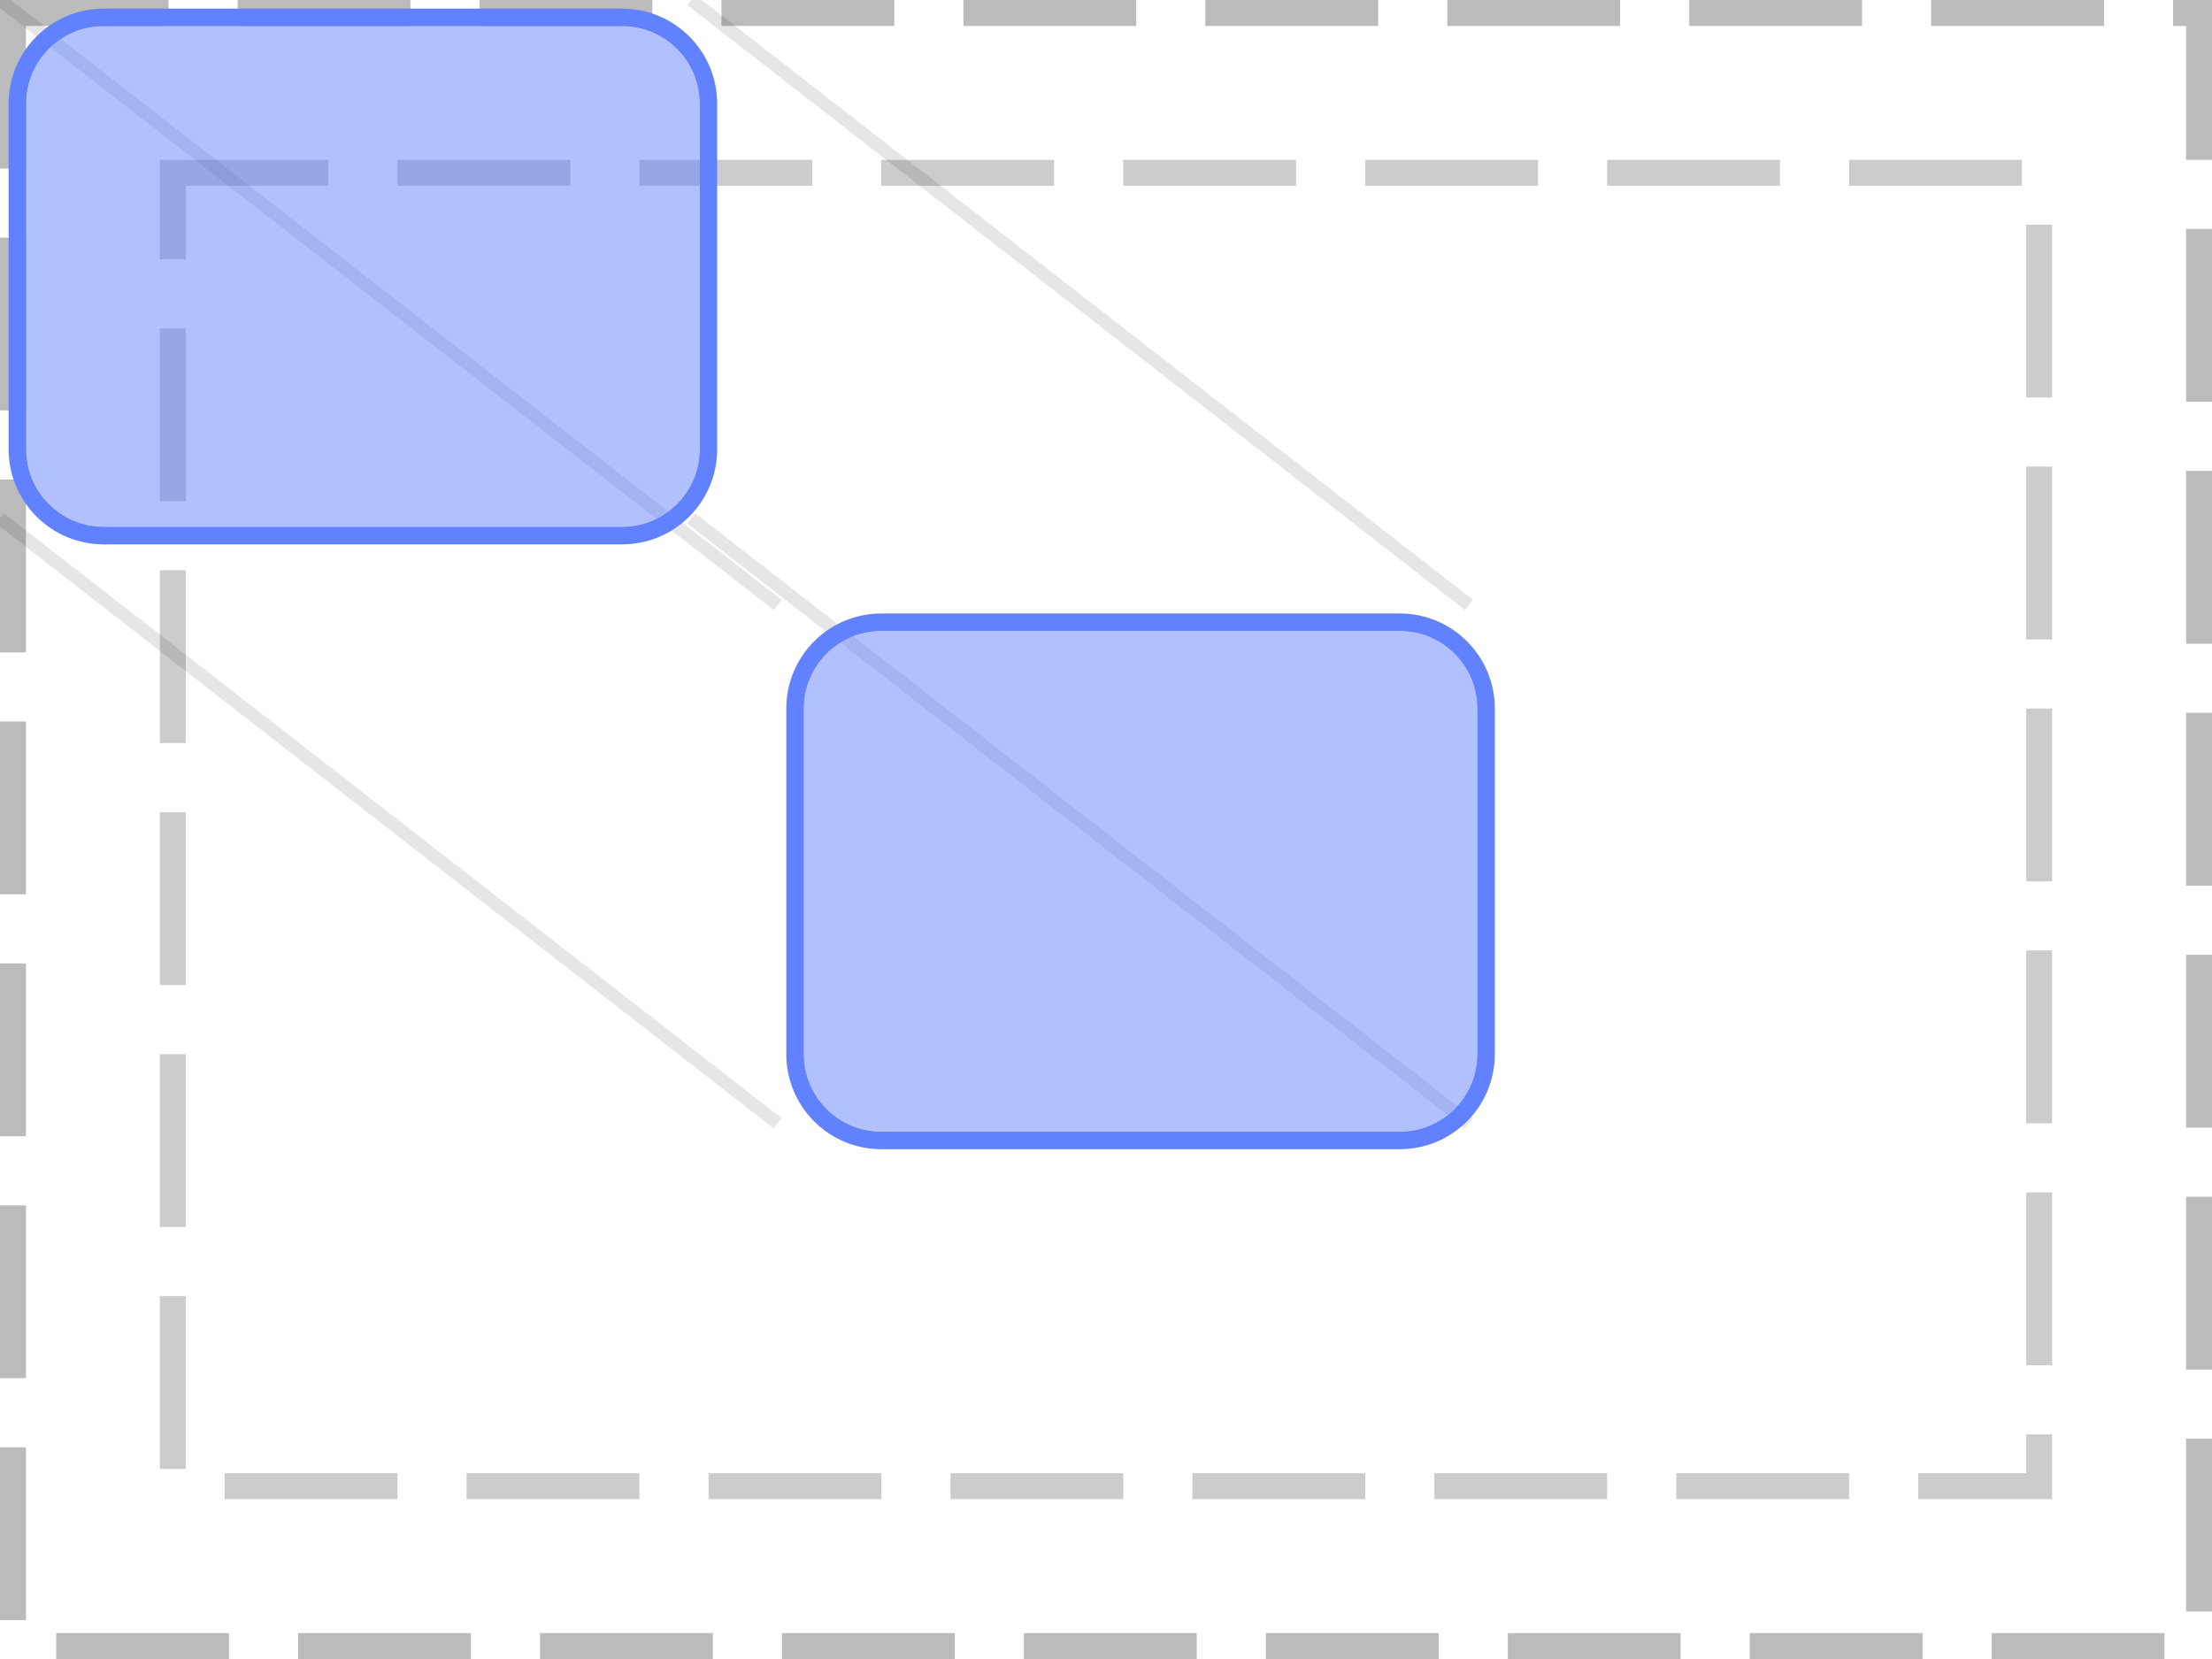
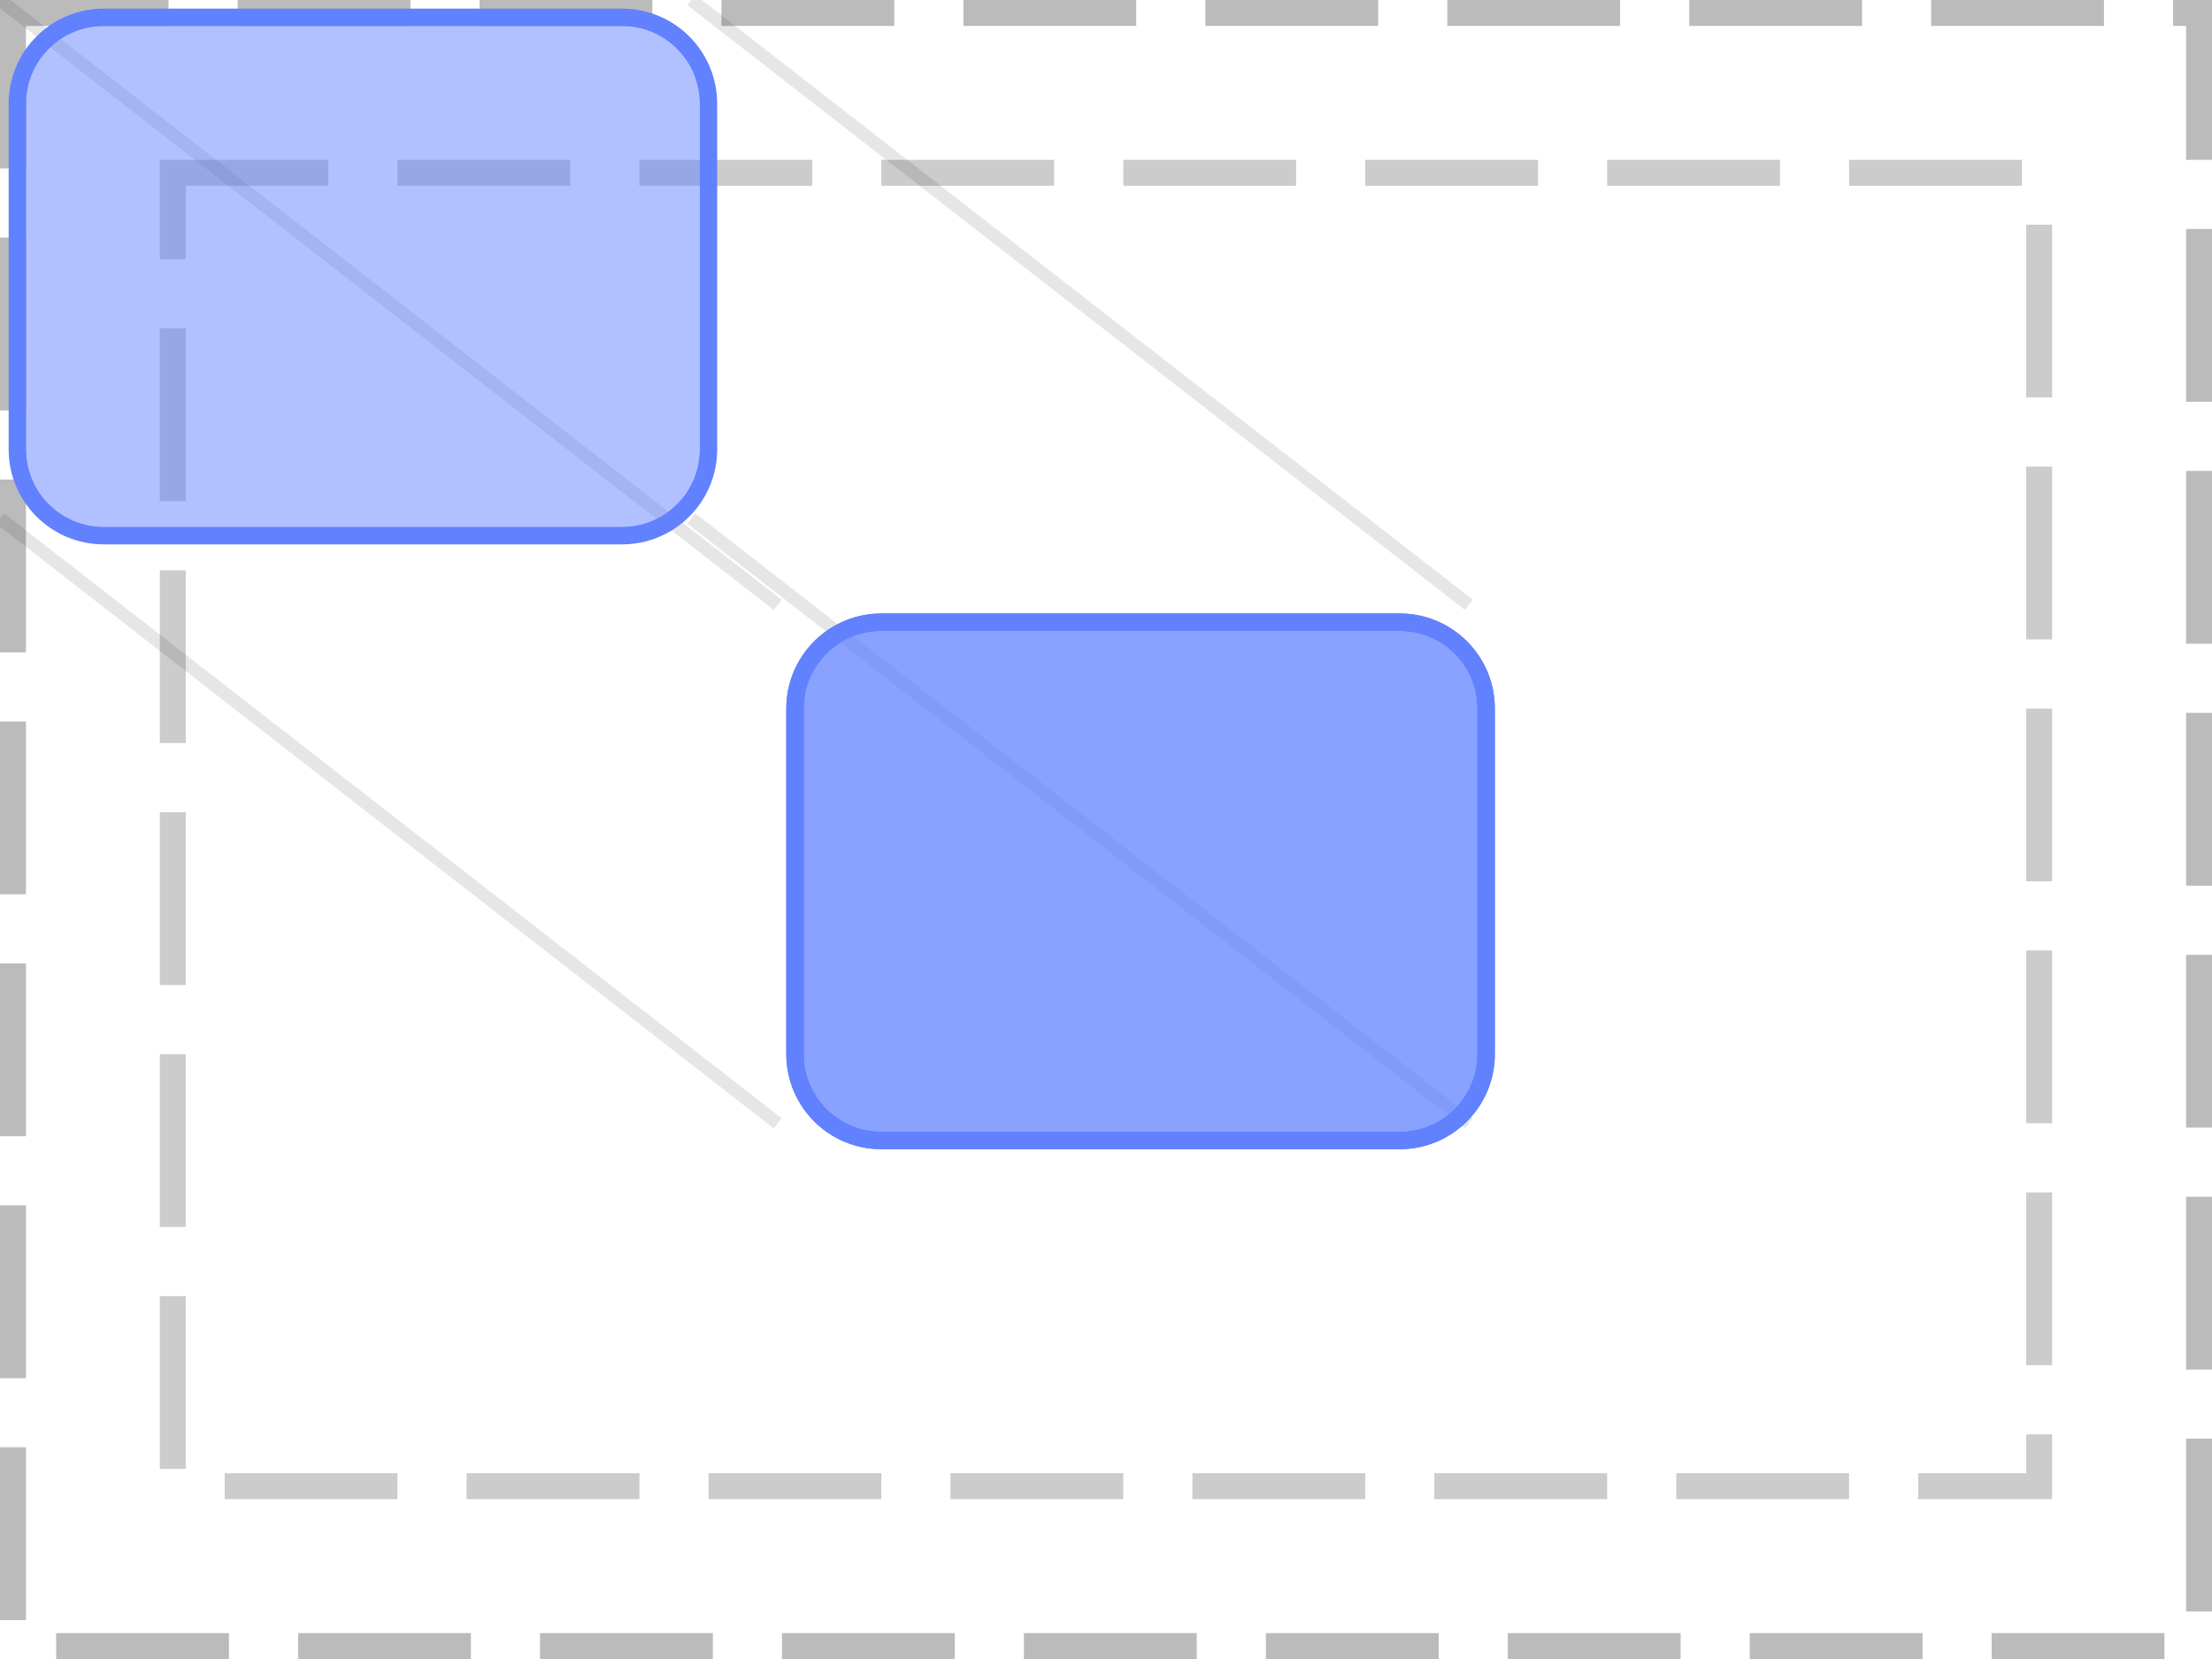
<svg xmlns="http://www.w3.org/2000/svg" width="128pt" height="96pt" viewBox="0 0 128 96" version="1.1">
  <defs>
    <clipPath id="clip1">
      <path d="M 45 35 L 87 35 L 87 67 L 45 67 Z M 45 35 " />
    </clipPath>
    <clipPath id="clip2">
      <path d="M 46 36 L 86 36 L 86 66 L 46 66 Z M 46 36 " />
    </clipPath>
    <clipPath id="clip3">
      <path d="M 46 41 C 46 38.238 48.238 36 51 36 L 81 36 C 83.762 36 86 38.238 86 41 L 86 61 C 86 63.762 83.762 66 81 66 L 51 66 C 48.238 66 46 63.762 46 61 Z M 46 41 " />
    </clipPath>
    <clipPath id="clip4">
+       <path d="M 45 35 L 87 35 L 87 67 L 45 67 Z M 45 35 " />
+     </clipPath>
+     <clipPath id="clip5">
+       <path d="M 46 36 L 86 36 L 86 66 L 46 66 Z M 46 36 " />
+     </clipPath>
+     <clipPath id="clip6">
+       <path d="M 46 41 C 46 38.238 48.238 36 51 36 L 81 36 C 83.762 36 86 38.238 86 41 L 86 61 C 86 63.762 83.762 66 81 66 L 51 66 C 48.238 66 46 63.762 46 61 Z M 46 41 " />
+     </clipPath>
+     <clipPath id="clip7">
      <path d="M 0 0 L 42 0 L 42 32 L 0 32 Z M 0 0 " />
    </clipPath>
-     <clipPath id="clip5">
+     <clipPath id="clip8">
      <path d="M 1 1 L 41 1 L 41 31 L 1 31 Z M 1 1 " />
    </clipPath>
-     <clipPath id="clip6">
+     <clipPath id="clip9">
      <path d="M 1 6 C 1 3.238 3.238 1 6 1 L 36 1 C 38.762 1 41 3.238 41 6 L 41 26 C 41 28.762 38.762 31 36 31 L 6 31 C 3.238 31 1 28.762 1 26 Z M 1 6 " />
    </clipPath>
  </defs>
  <g id="surface2">
    <path style="fill:none;stroke-width:1.5;stroke-linecap:butt;stroke-linejoin:miter;stroke:rgb(0%,0%,0%);stroke-opacity:0.267;stroke-dasharray:10,4;stroke-dashoffset:1;stroke-miterlimit:10;" d="M 0.75 0.75 L 127.25 0.75 L 127.25 95.25 L 0.75 95.25 Z M 0.75 0.75 " />
    <path style="fill:none;stroke-width:1.5;stroke-linecap:butt;stroke-linejoin:miter;stroke:rgb(0%,0%,0%);stroke-opacity:0.2;stroke-dasharray:10,4;stroke-dashoffset:1;stroke-miterlimit:10;" d="M 10 10 L 118 10 L 118 86 L 10 86 Z M 10 10 " />
+     <path style="fill:none;stroke-width:0.75;stroke-linecap:butt;stroke-linejoin:miter;stroke:rgb(0%,0%,0%);stroke-opacity:0.1;stroke-miterlimit:10;" d="M 45 35 L 45 35 " />
+     <path style="fill:none;stroke-width:0.75;stroke-linecap:butt;stroke-linejoin:miter;stroke:rgb(0%,0%,0%);stroke-opacity:0.1;stroke-miterlimit:10;" d="M 85 35 L 85 35 M 45 65 L 45 65 " />
+     <path style="fill:none;stroke-width:0.75;stroke-linecap:butt;stroke-linejoin:miter;stroke:rgb(0%,0%,0%);stroke-opacity:0.1;stroke-miterlimit:10;" d="M 85 65 L 85 65 " />
    <path style="fill:none;stroke-width:0.75;stroke-linecap:butt;stroke-linejoin:miter;stroke:rgb(0%,0%,0%);stroke-opacity:0.1;stroke-miterlimit:10;" d="M 45 35 L 0 0 " />
    <path style="fill:none;stroke-width:0.75;stroke-linecap:butt;stroke-linejoin:miter;stroke:rgb(0%,0%,0%);stroke-opacity:0.1;stroke-miterlimit:10;" d="M 85 35 L 40 0 M 45 65 L 0 30 " />
    <path style="fill:none;stroke-width:0.75;stroke-linecap:butt;stroke-linejoin:miter;stroke:rgb(0%,0%,0%);stroke-opacity:0.1;stroke-miterlimit:10;" d="M 85 65 L 40 30 " />
    <g clip-path="url(#clip1)" clip-rule="nonzero">
      <path style="fill:none;stroke-width:1;stroke-linecap:butt;stroke-linejoin:miter;stroke:rgb(38.039%,50.588%,100%);stroke-opacity:1;stroke-miterlimit:10;" d="M 0 5 C 0 2.238 2.238 0 5 0 L 35 0 C 37.762 0 40 2.238 40 5 L 40 25 C 40 27.762 37.762 30 35 30 L 5 30 C 2.238 30 0 27.762 0 25 Z M 0 5 " transform="matrix(1,0,0,1,46,36)" />
    </g>
    <path style=" stroke:none;fill-rule:nonzero;fill:rgb(38.039%,50.588%,100%);fill-opacity:0.49;" d="M 46 41 C 46 38.238 48.238 36 51 36 L 81 36 C 83.762 36 86 38.238 86 41 L 86 61 C 86 63.762 83.762 66 81 66 L 51 66 C 48.238 66 46 63.762 46 61 Z M 46 41 " />
    <g clip-path="url(#clip2)" clip-rule="nonzero">
      <g clip-path="url(#clip3)" clip-rule="nonzero">
        <path style="fill:none;stroke-width:1;stroke-linecap:butt;stroke-linejoin:miter;stroke:rgb(38.039%,50.588%,100%);stroke-opacity:1;stroke-miterlimit:10;" d="M 0 5 C 0 2.238 2.238 0 5 0 L 35 0 C 37.762 0 40 2.238 40 5 L 40 25 C 40 27.762 37.762 30 35 30 L 5 30 C 2.238 30 0 27.762 0 25 Z M 0 5 " transform="matrix(1,0,0,1,46,36)" />
      </g>
    </g>
    <g clip-path="url(#clip4)" clip-rule="nonzero">
+       <path style="fill:none;stroke-width:1;stroke-linecap:butt;stroke-linejoin:miter;stroke:rgb(38.039%,50.588%,100%);stroke-opacity:1;stroke-miterlimit:10;" d="M 0 5 C 0 2.238 2.238 0 5 0 L 35 0 C 37.762 0 40 2.238 40 5 L 40 25 C 40 27.762 37.762 30 35 30 L 5 30 C 2.238 30 0 27.762 0 25 Z M 0 5 " transform="matrix(1,0,0,1,46,36)" />
+     </g>
+     <path style=" stroke:none;fill-rule:nonzero;fill:rgb(38.039%,50.588%,100%);fill-opacity:0.49;" d="M 46 41 C 46 38.238 48.238 36 51 36 L 81 36 C 83.762 36 86 38.238 86 41 L 86 61 C 86 63.762 83.762 66 81 66 L 51 66 C 48.238 66 46 63.762 46 61 Z M 46 41 " />
+     <g clip-path="url(#clip5)" clip-rule="nonzero">
+       <g clip-path="url(#clip6)" clip-rule="nonzero">
+         <path style="fill:none;stroke-width:1;stroke-linecap:butt;stroke-linejoin:miter;stroke:rgb(38.039%,50.588%,100%);stroke-opacity:1;stroke-miterlimit:10;" d="M 0 5 C 0 2.238 2.238 0 5 0 L 35 0 C 37.762 0 40 2.238 40 5 L 40 25 C 40 27.762 37.762 30 35 30 L 5 30 C 2.238 30 0 27.762 0 25 Z M 0 5 " transform="matrix(1,0,0,1,46,36)" />
+       </g>
+     </g>
+     <g clip-path="url(#clip7)" clip-rule="nonzero">
      <path style="fill:none;stroke-width:1;stroke-linecap:butt;stroke-linejoin:miter;stroke:rgb(38.039%,50.588%,100%);stroke-opacity:1;stroke-miterlimit:10;" d="M 0 5 C 0 2.238 2.238 0 5 0 L 35 0 C 37.762 0 40 2.238 40 5 L 40 25 C 40 27.762 37.762 30 35 30 L 5 30 C 2.238 30 0 27.762 0 25 Z M 0 5 " transform="matrix(1,0,0,1,1,1)" />
    </g>
    <path style=" stroke:none;fill-rule:nonzero;fill:rgb(38.039%,50.588%,100%);fill-opacity:0.49;" d="M 1 6 C 1 3.238 3.238 1 6 1 L 36 1 C 38.762 1 41 3.238 41 6 L 41 26 C 41 28.762 38.762 31 36 31 L 6 31 C 3.238 31 1 28.762 1 26 Z M 1 6 " />
-     <g clip-path="url(#clip5)" clip-rule="nonzero">
-       <g clip-path="url(#clip6)" clip-rule="nonzero">
+     <g clip-path="url(#clip8)" clip-rule="nonzero">
+       <g clip-path="url(#clip9)" clip-rule="nonzero">
        <path style="fill:none;stroke-width:1;stroke-linecap:butt;stroke-linejoin:miter;stroke:rgb(38.039%,50.588%,100%);stroke-opacity:1;stroke-miterlimit:10;" d="M 0 5 C 0 2.238 2.238 0 5 0 L 35 0 C 37.762 0 40 2.238 40 5 L 40 25 C 40 27.762 37.762 30 35 30 L 5 30 C 2.238 30 0 27.762 0 25 Z M 0 5 " transform="matrix(1,0,0,1,1,1)" />
      </g>
    </g>
  </g>
</svg>
